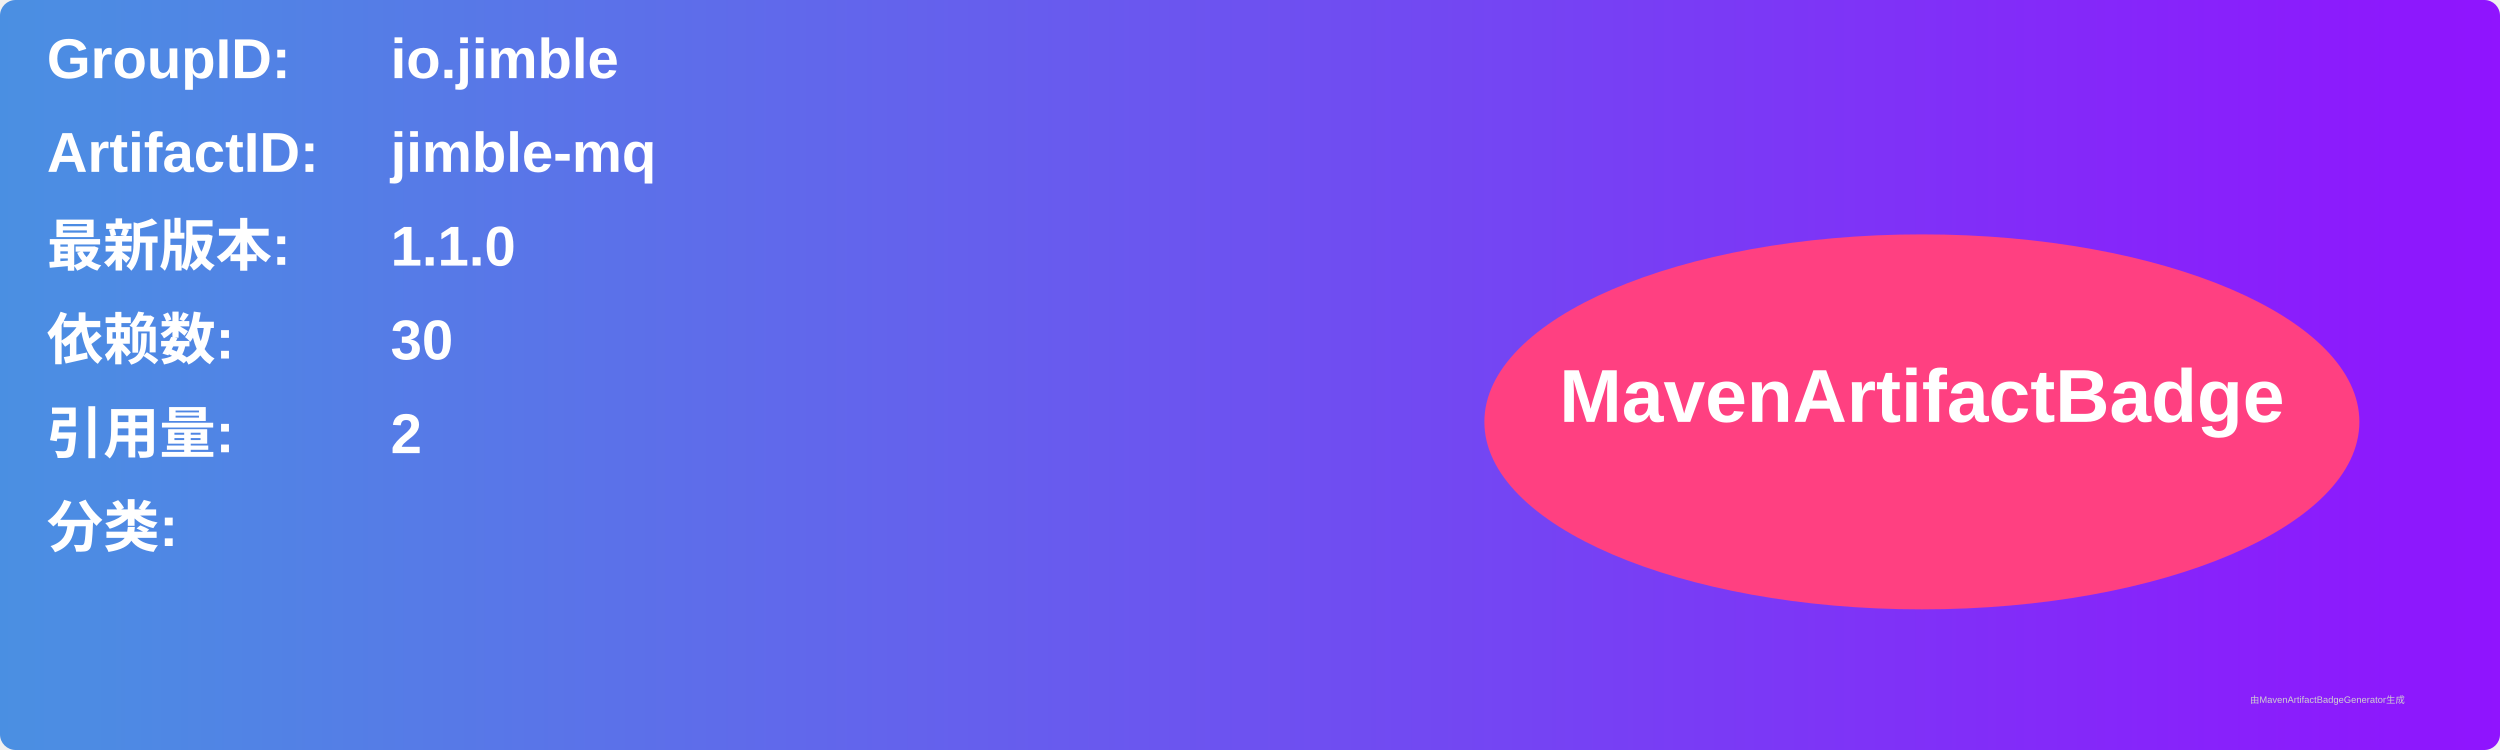
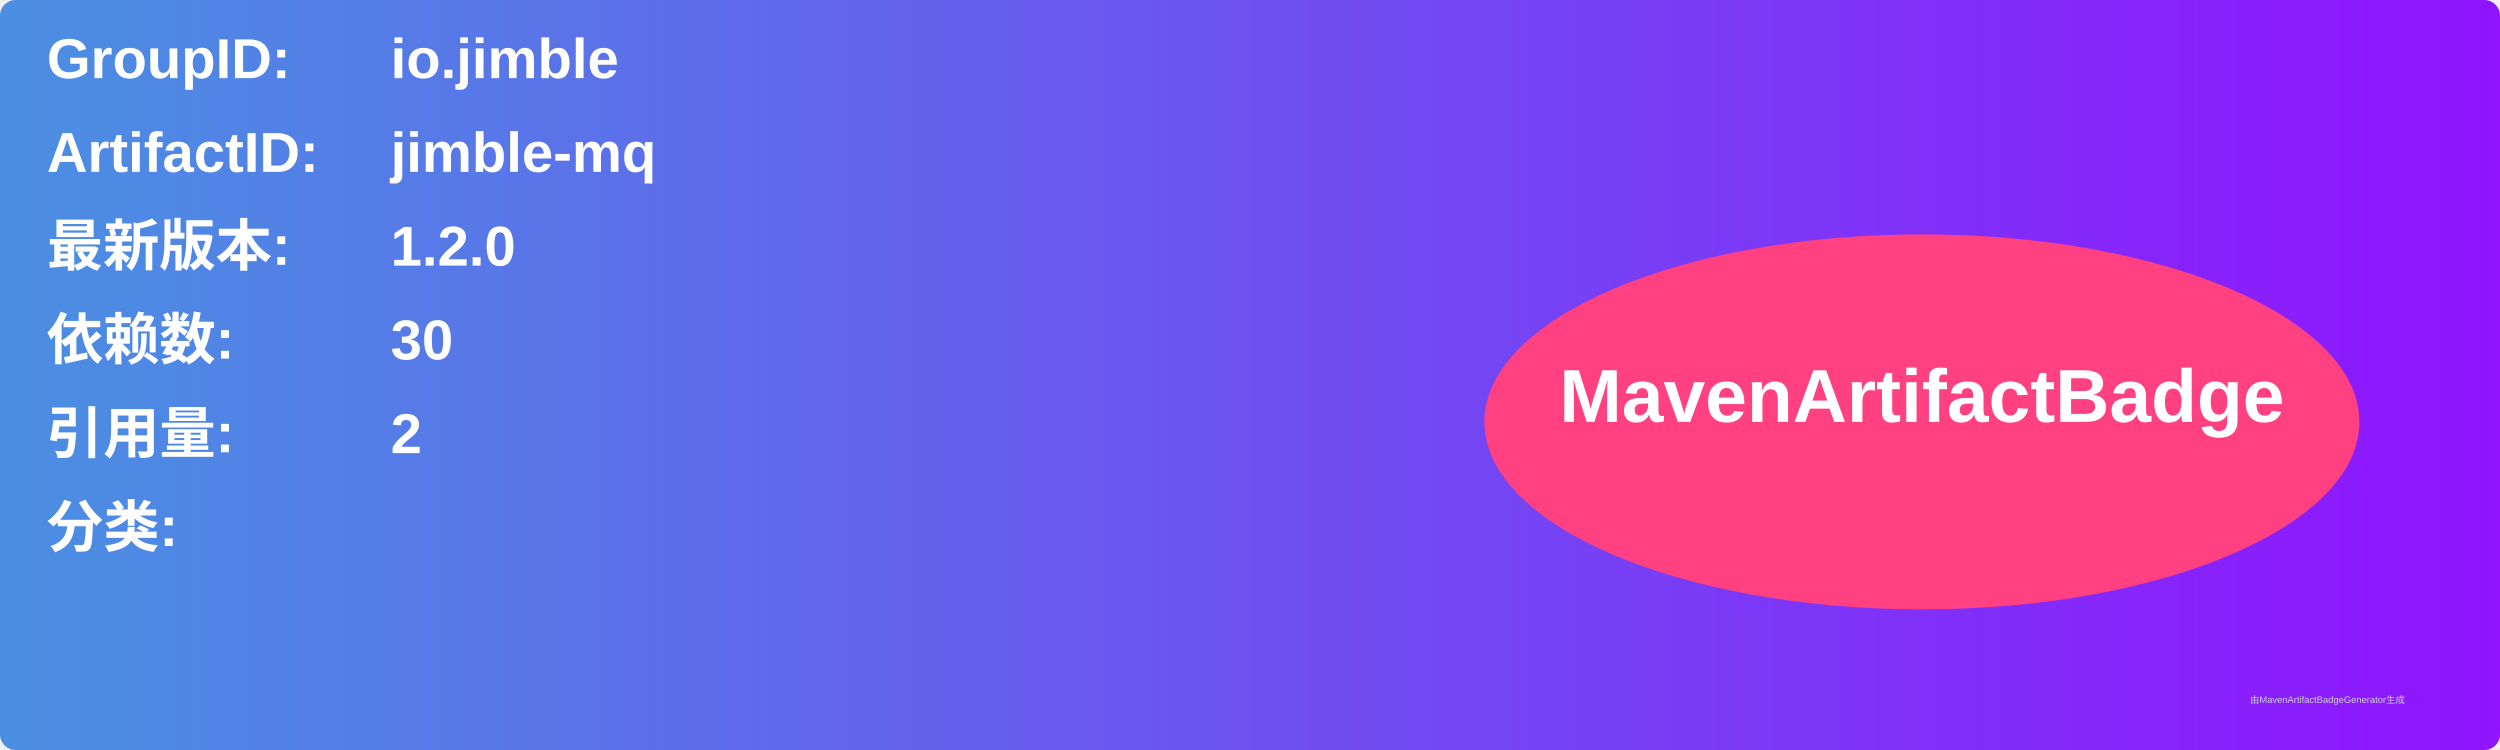
<svg xmlns="http://www.w3.org/2000/svg" width="800" height="240" viewBox="0 0 800 240">
  <linearGradient id="grad" x1="0%" y1="0%" x2="100%" y2="0%">
    <stop offset="0%" stop-color="#4a90e2" />
    <stop offset="100%" stop-color="#9013fe" />
  </linearGradient>
  <rect width="100%" height="100%" rx="5" ry="5" fill="url(#grad)" />
  <g transform="translate(15, 15)">
    <text x="0" y="10" font-family="Arial" font-size="18" fill="white" font-weight="bold" width="260">GroupID:</text>
    <text x="110" y="10" font-family="Arial" font-size="18" fill="white" font-weight="bold" width="460">io.jimble</text>
    <text x="0" y="40" font-family="Arial" font-size="18" fill="white" font-weight="bold" width="260">ArtifactID:</text>
    <text x="110" y="40" font-family="Arial" font-size="18" fill="white" font-weight="bold" width="460">jimble-mq</text>
    <text x="0" y="70" font-family="Arial" font-size="18" fill="white" font-weight="bold">最新版本:</text>
    <text x="110" y="70" font-family="Arial" font-size="18" fill="white" font-weight="bold">
-       <tspan font-weight="bold">1.1.0</tspan>
+       <tspan font-weight="bold">1.2.0</tspan>
    </text>
    <text x="0" y="100" font-family="Arial" font-size="18" fill="white" font-weight="bold">依赖数: </text>
    <text x="110" y="100" font-family="Arial" font-size="18" fill="white">
      <tspan font-weight="bold">30</tspan>
    </text>
    <text x="0" y="130" font-family="Arial" font-size="18" fill="white" font-weight="bold">引用量: </text>
    <text x="110" y="130" font-family="Arial" font-size="18" fill="white">
      <tspan font-weight="bold">2</tspan>
    </text>
    <text x="0" y="160" font-family="Arial" font-size="18" fill="white" font-weight="bold">分类:</text>
    <text x="10" y="190" font-family="Arial" font-size="10" fill="white">
      <tspan font-weight="bold" />
    </text>
    <ellipse cx="600" cy="120" rx="140" ry="60" fill="#ff4081" />
    <text x="600" y="120" text-anchor="middle" font-family="Arial" font-size="24" fill="white" font-weight="bold">MavenArtifactBadge</text>
  </g>
  <text x="720" y="225" font-family="Arial" font-size="3" fill="#d0d0d0">由MavenArtifactBadgeGenerator生成</text>
</svg>
